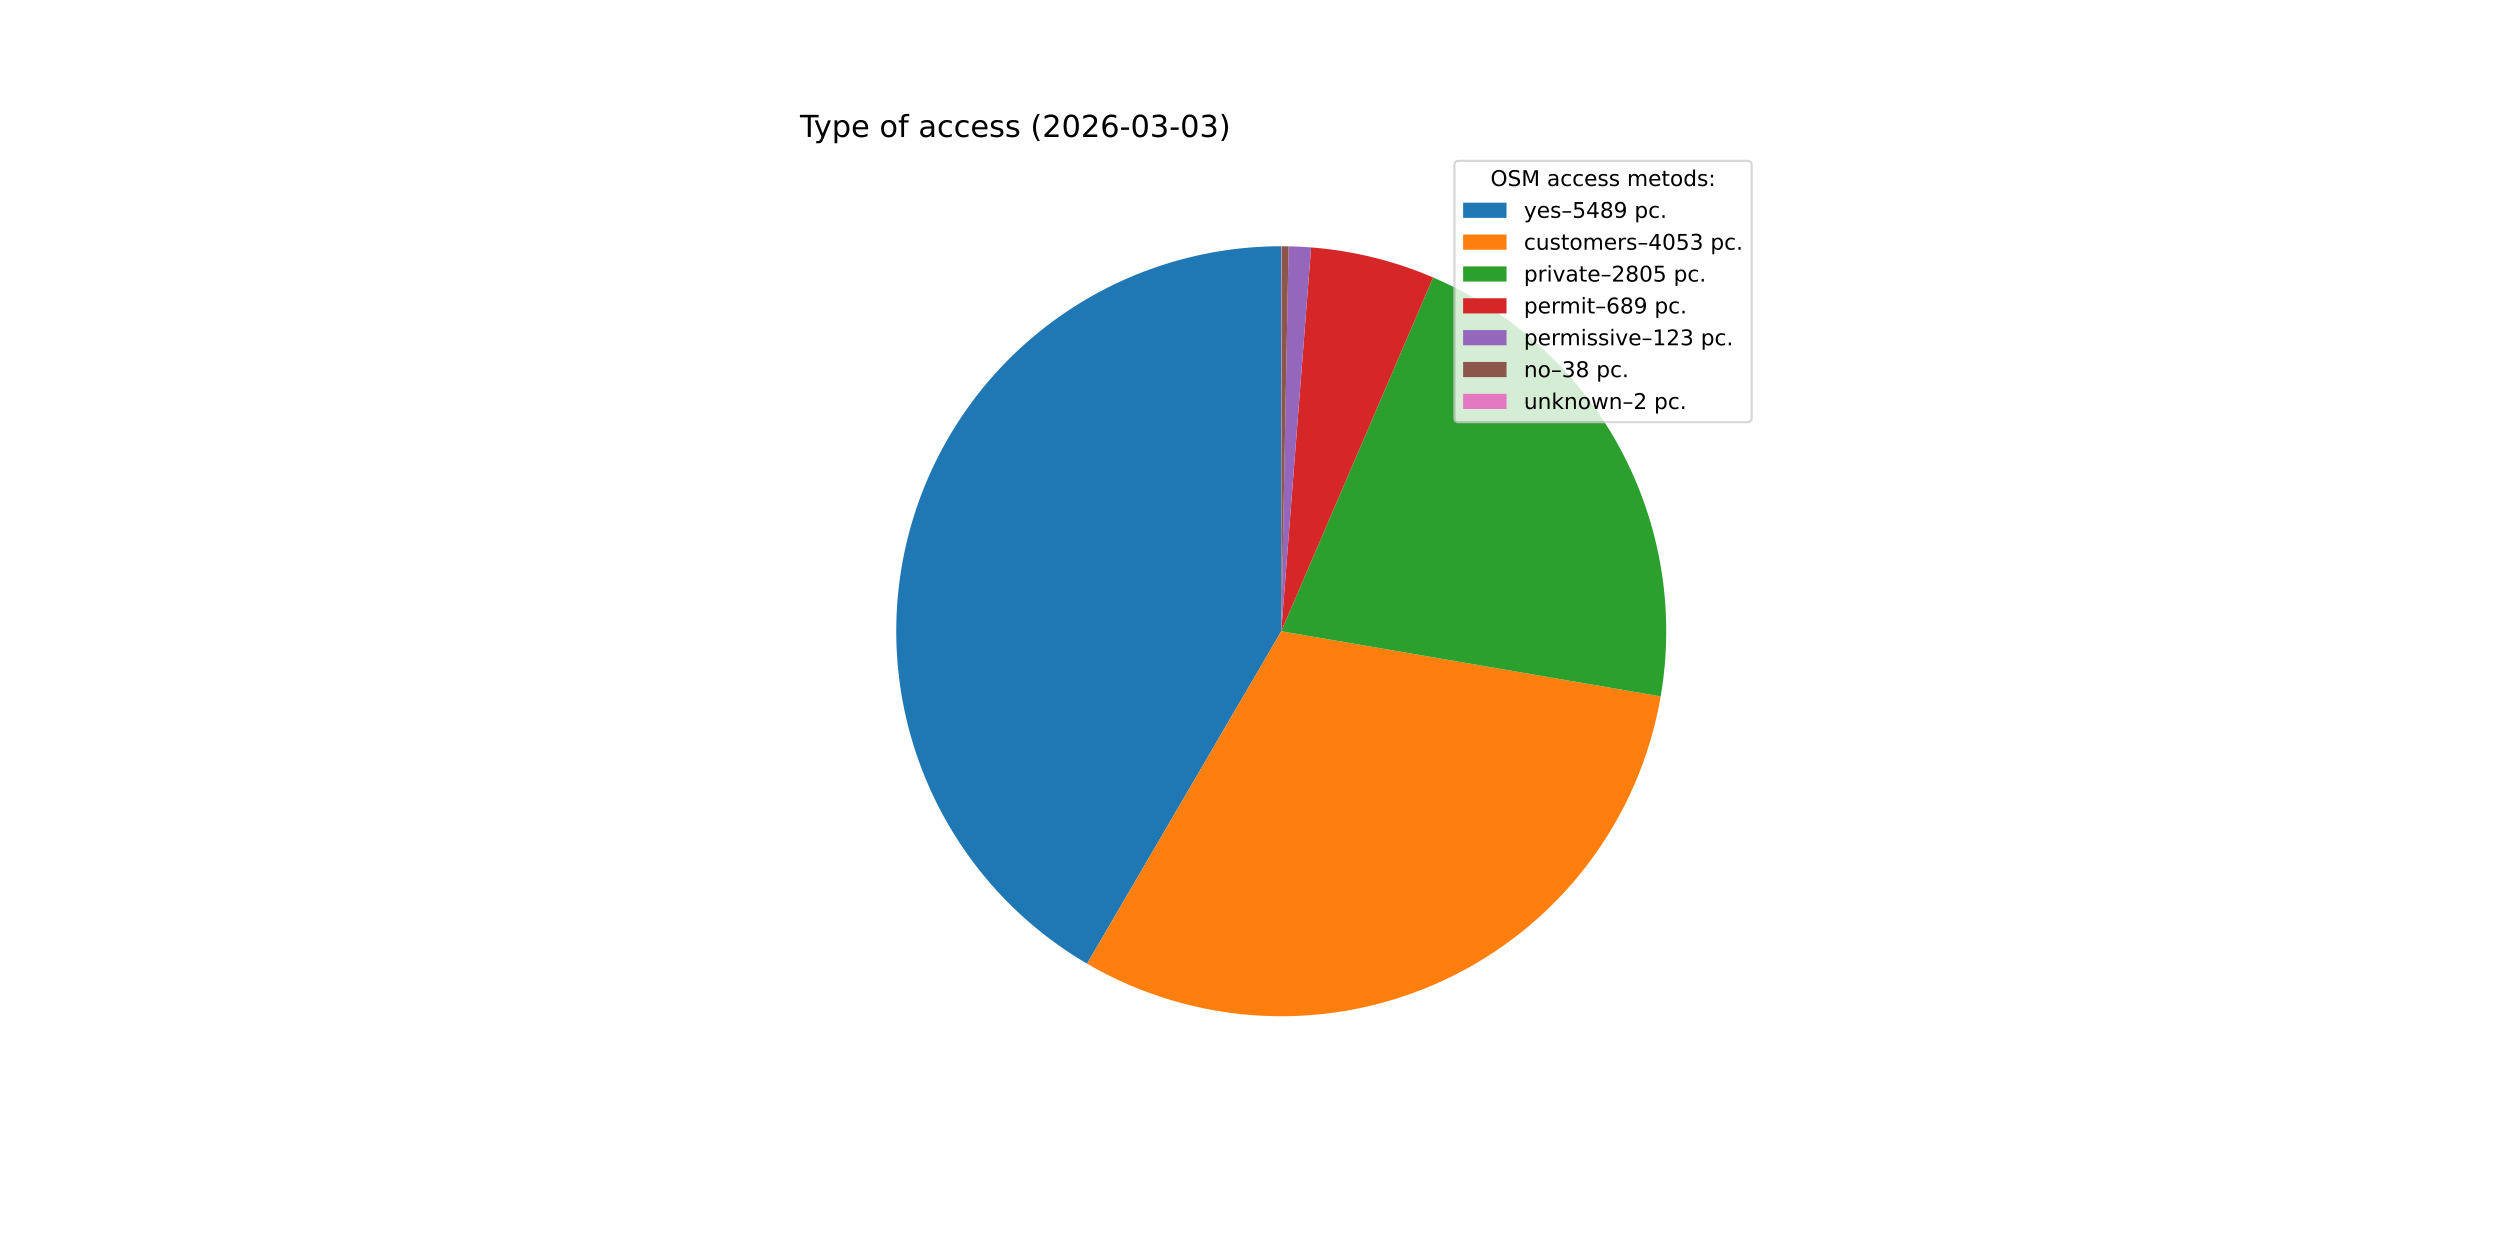
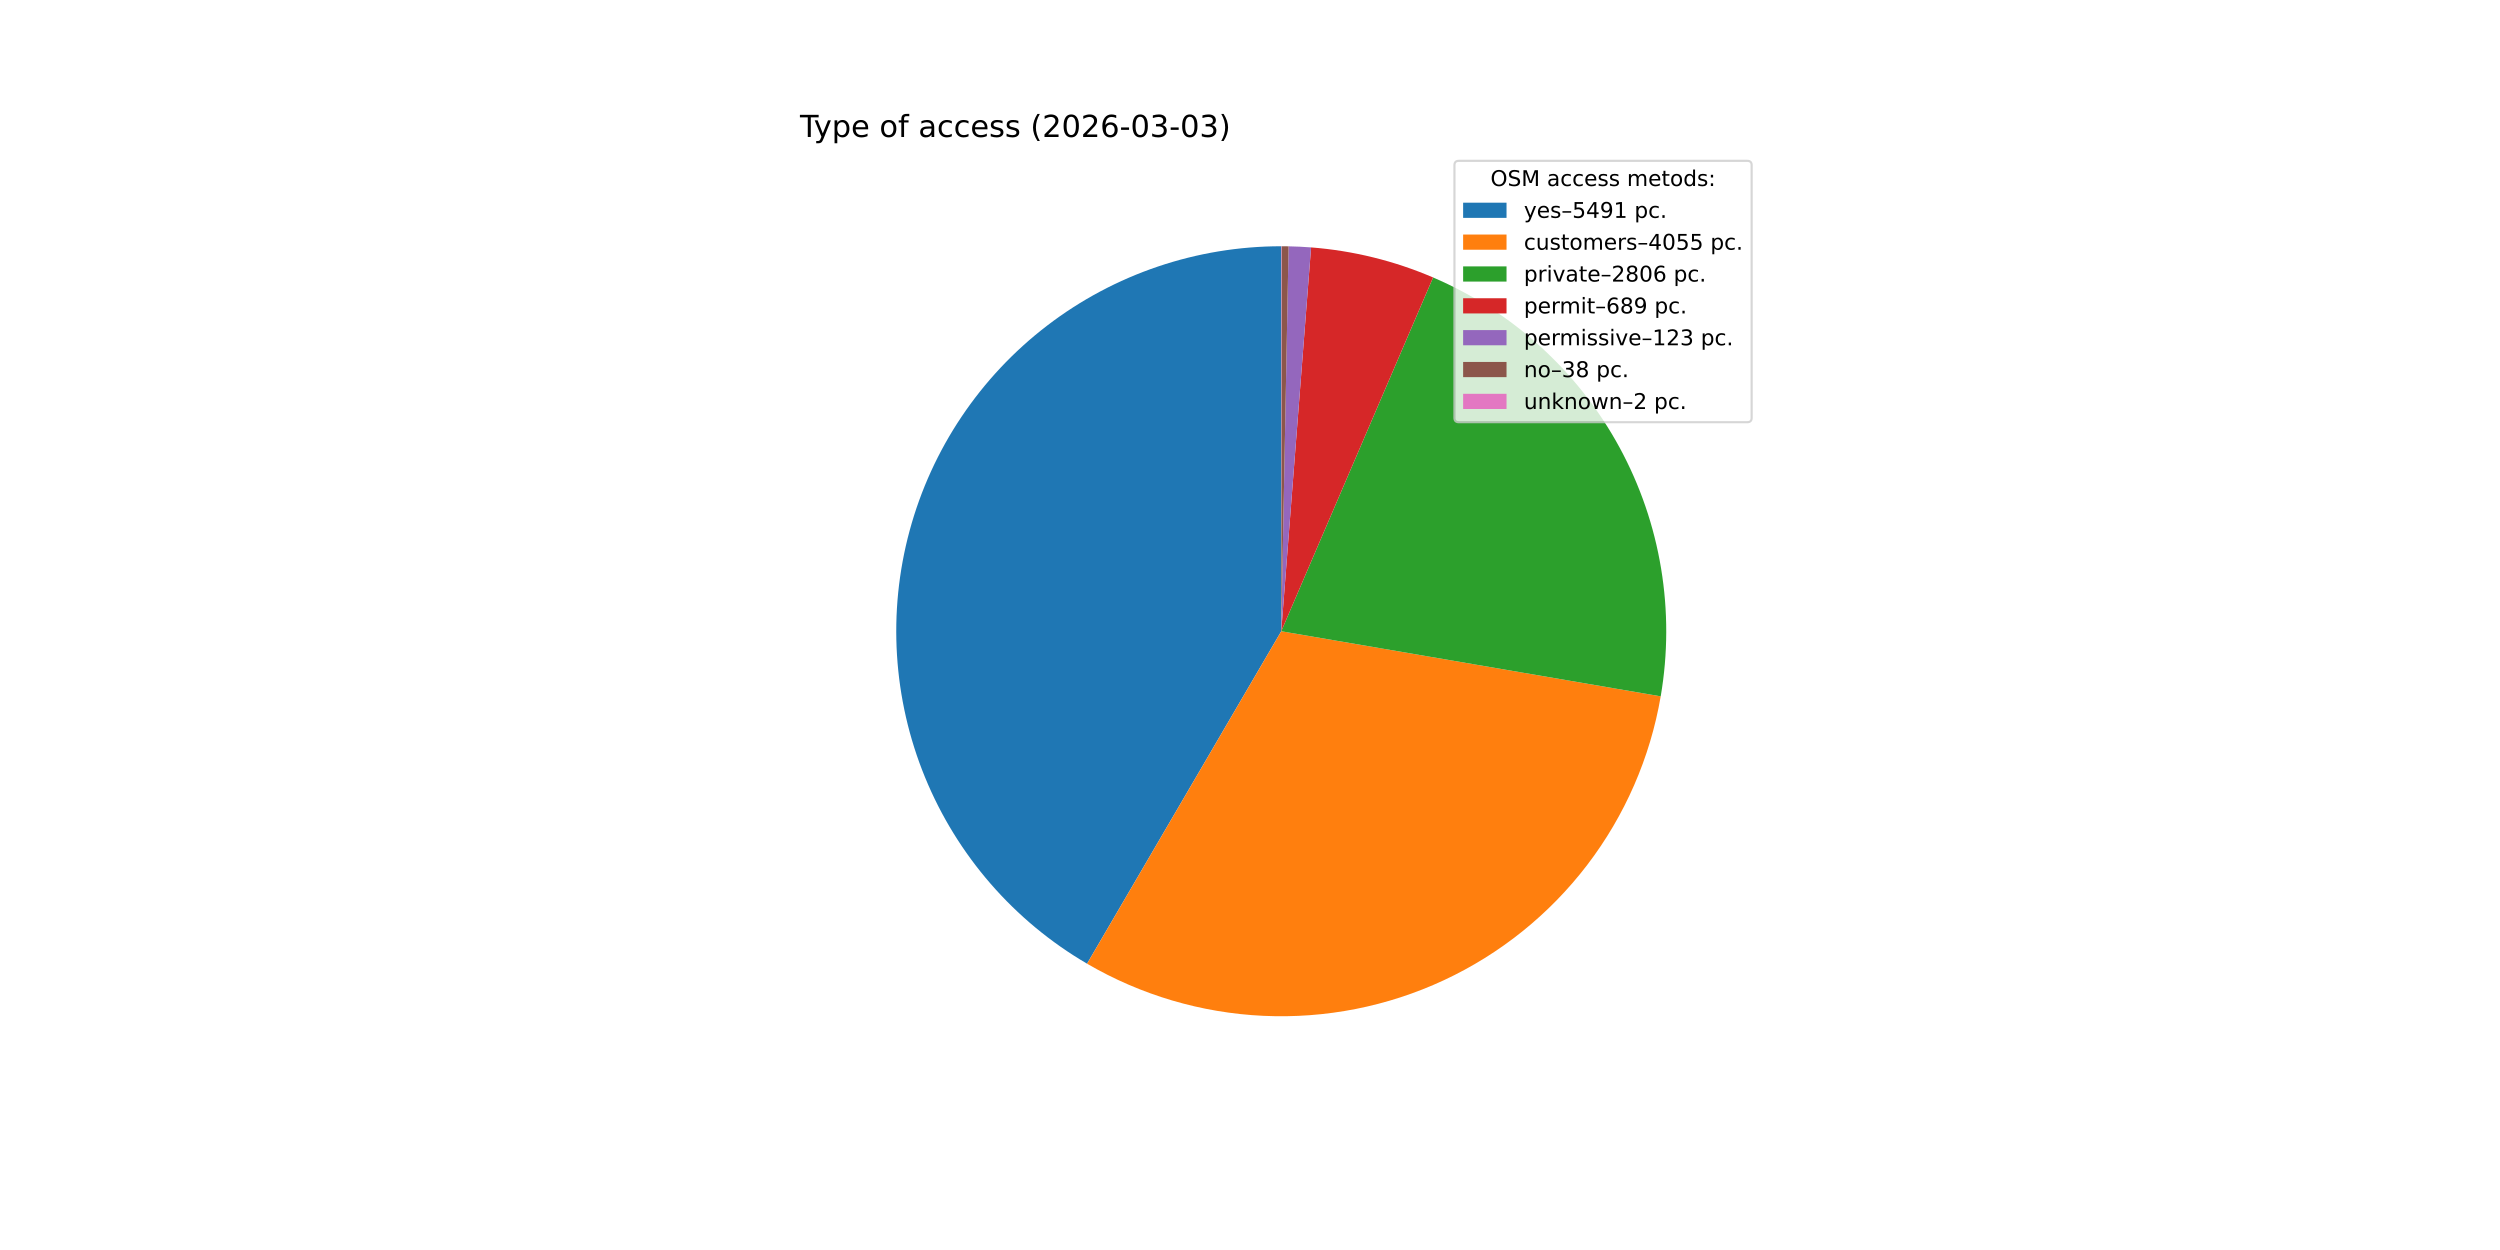
<svg xmlns="http://www.w3.org/2000/svg" xmlns:xlink="http://www.w3.org/1999/xlink" width="1152pt" height="576pt" viewBox="0 0 1152 576" version="1.1">
  <defs>
    <style type="text/css">*{stroke-linejoin: round; stroke-linecap: butt}</style>
  </defs>
  <g id="figure_1">
    <g id="patch_1">
      <path d="M 0 576  L 1152 576  L 1152 0  L 0 0  z " style="fill: #ffffff" />
    </g>
    <g id="axes_1">
      <g id="patch_2">
-         <path d="M 590.4 113.472  C 551.43 113.472 513.525 126.312 482.578 149.997  C 451.631 173.681 429.334 206.915 419.153 244.532  C 408.972 282.148 411.464 322.092 426.241 358.151  C 441.018 394.211 467.273 424.416 500.923 444.071  L 590.4 290.88  z " style="fill: #1f77b4" />
+         <path d="M 590.4 113.472  C 551.431 113.472 513.526 126.312 482.58 149.996  C 451.633 173.68 429.336 206.913 419.154 244.529  C 408.973 282.145 411.463 322.087 426.239 358.147  C 441.015 394.206 467.268 424.412 500.917 444.068  L 590.4 290.88  z " style="fill: #1f77b4" />
      </g>
      <g id="patch_3">
-         <path d="M 500.923 444.071  C 525.672 458.527 553.559 466.772 582.19 468.098  C 610.821 469.424 639.351 463.793 665.33 451.688  C 691.31 439.582 713.973 421.359 731.373 398.584  C 748.773 375.809 760.398 349.153 765.249 320.905  L 590.4 290.88  z " style="fill: #ff7f0e" />
+         <path d="M 500.917 444.068  C 525.669 458.526 553.559 466.772 582.193 468.098  C 610.827 469.424 639.36 463.791 665.342 451.682  C 691.323 439.573 713.987 421.346 731.387 398.566  C 748.786 375.786 760.408 349.125 765.254 320.873  L 590.4 290.88  z " style="fill: #ff7f0e" />
      </g>
      <g id="patch_4">
-         <path d="M 765.249 320.905  C 771.992 281.636 765.314 241.217 746.296 206.204  C 727.278 171.191 697.009 143.585 660.397 127.865  L 590.4 290.88  z " style="fill: #2ca02c" />
+         <path d="M 765.254 320.873  C 771.99 281.603 765.305 241.186 746.282 206.177  C 727.259 171.169 696.985 143.569 660.372 127.854  L 590.4 290.88  z " style="fill: #2ca02c" />
      </g>
      <g id="patch_5">
-         <path d="M 660.397 127.865  C 651.481 124.036 642.266 120.946 632.844 118.624  C 623.422 116.303 613.826 114.758 604.152 114.006  L 590.4 290.88  z " style="fill: #d62728" />
+         <path d="M 660.372 127.854  C 651.458 124.028 642.246 120.94 632.828 118.62  C 623.41 116.3 613.817 114.757 604.147 114.005  L 590.4 290.88  z " style="fill: #d62728" />
      </g>
      <g id="patch_6">
-         <path d="M 604.152 114.006  C 602.426 113.872 600.698 113.763 598.969 113.679  C 597.239 113.595 595.509 113.537 593.778 113.504  L 590.4 290.88  z " style="fill: #9467bd" />
+         <path d="M 604.147 114.005  C 602.421 113.871 600.694 113.762 598.965 113.679  C 597.237 113.595 595.507 113.537 593.777 113.504  L 590.4 290.88  z " style="fill: #9467bd" />
      </g>
      <g id="patch_7">
-         <path d="M 593.778 113.504  C 593.243 113.494 592.708 113.486 592.174 113.481  C 591.639 113.476 591.104 113.473 590.569 113.472  L 590.4 290.88  z " style="fill: #8c564b" />
+         <path d="M 593.777 113.504  C 593.242 113.494 592.707 113.486 592.173 113.481  C 591.638 113.476 591.103 113.473 590.569 113.472  L 590.4 290.88  z " style="fill: #8c564b" />
      </g>
      <g id="patch_8">
        <path d="M 590.569 113.472  C 590.541 113.472 590.513 113.472 590.484 113.472  C 590.456 113.472 590.428 113.472 590.4 113.472  L 590.4 290.88  z " style="fill: #e377c2" />
      </g>
      <g id="matplotlib.axis_1" />
      <g id="matplotlib.axis_2" />
      <g id="text_1">
        <g transform="translate(368.64 63.12) scale(0.14 -0.14)">
          <defs>
            <path id="DejaVuSans-54" d="M -19 4666  L 3928 4666  L 3928 4134  L 2272 4134  L 2272 0  L 1638 0  L 1638 4134  L -19 4134  L -19 4666  z " transform="scale(0.015625)" />
            <path id="DejaVuSans-79" d="M 2059 -325  Q 1816 -950 1584 -1140  Q 1353 -1331 966 -1331  L 506 -1331  L 506 -850  L 844 -850  Q 1081 -850 1212 -737  Q 1344 -625 1503 -206  L 1606 56  L 191 3500  L 800 3500  L 1894 763  L 2988 3500  L 3597 3500  L 2059 -325  z " transform="scale(0.015625)" />
            <path id="DejaVuSans-70" d="M 1159 525  L 1159 -1331  L 581 -1331  L 581 3500  L 1159 3500  L 1159 2969  Q 1341 3281 1617 3432  Q 1894 3584 2278 3584  Q 2916 3584 3314 3078  Q 3713 2572 3713 1747  Q 3713 922 3314 415  Q 2916 -91 2278 -91  Q 1894 -91 1617 61  Q 1341 213 1159 525  z M 3116 1747  Q 3116 2381 2855 2742  Q 2594 3103 2138 3103  Q 1681 3103 1420 2742  Q 1159 2381 1159 1747  Q 1159 1113 1420 752  Q 1681 391 2138 391  Q 2594 391 2855 752  Q 3116 1113 3116 1747  z " transform="scale(0.015625)" />
            <path id="DejaVuSans-65" d="M 3597 1894  L 3597 1613  L 953 1613  Q 991 1019 1311 708  Q 1631 397 2203 397  Q 2534 397 2845 478  Q 3156 559 3463 722  L 3463 178  Q 3153 47 2828 -22  Q 2503 -91 2169 -91  Q 1331 -91 842 396  Q 353 884 353 1716  Q 353 2575 817 3079  Q 1281 3584 2069 3584  Q 2775 3584 3186 3129  Q 3597 2675 3597 1894  z M 3022 2063  Q 3016 2534 2758 2815  Q 2500 3097 2075 3097  Q 1594 3097 1305 2825  Q 1016 2553 972 2059  L 3022 2063  z " transform="scale(0.015625)" />
            <path id="DejaVuSans-20" transform="scale(0.015625)" />
            <path id="DejaVuSans-6f" d="M 1959 3097  Q 1497 3097 1228 2736  Q 959 2375 959 1747  Q 959 1119 1226 758  Q 1494 397 1959 397  Q 2419 397 2687 759  Q 2956 1122 2956 1747  Q 2956 2369 2687 2733  Q 2419 3097 1959 3097  z M 1959 3584  Q 2709 3584 3137 3096  Q 3566 2609 3566 1747  Q 3566 888 3137 398  Q 2709 -91 1959 -91  Q 1206 -91 779 398  Q 353 888 353 1747  Q 353 2609 779 3096  Q 1206 3584 1959 3584  z " transform="scale(0.015625)" />
            <path id="DejaVuSans-66" d="M 2375 4863  L 2375 4384  L 1825 4384  Q 1516 4384 1395 4259  Q 1275 4134 1275 3809  L 1275 3500  L 2222 3500  L 2222 3053  L 1275 3053  L 1275 0  L 697 0  L 697 3053  L 147 3053  L 147 3500  L 697 3500  L 697 3744  Q 697 4328 969 4595  Q 1241 4863 1831 4863  L 2375 4863  z " transform="scale(0.015625)" />
            <path id="DejaVuSans-61" d="M 2194 1759  Q 1497 1759 1228 1600  Q 959 1441 959 1056  Q 959 750 1161 570  Q 1363 391 1709 391  Q 2188 391 2477 730  Q 2766 1069 2766 1631  L 2766 1759  L 2194 1759  z M 3341 1997  L 3341 0  L 2766 0  L 2766 531  Q 2569 213 2275 61  Q 1981 -91 1556 -91  Q 1019 -91 701 211  Q 384 513 384 1019  Q 384 1609 779 1909  Q 1175 2209 1959 2209  L 2766 2209  L 2766 2266  Q 2766 2663 2505 2880  Q 2244 3097 1772 3097  Q 1472 3097 1187 3025  Q 903 2953 641 2809  L 641 3341  Q 956 3463 1253 3523  Q 1550 3584 1831 3584  Q 2591 3584 2966 3190  Q 3341 2797 3341 1997  z " transform="scale(0.015625)" />
            <path id="DejaVuSans-63" d="M 3122 3366  L 3122 2828  Q 2878 2963 2633 3030  Q 2388 3097 2138 3097  Q 1578 3097 1268 2742  Q 959 2388 959 1747  Q 959 1106 1268 751  Q 1578 397 2138 397  Q 2388 397 2633 464  Q 2878 531 3122 666  L 3122 134  Q 2881 22 2623 -34  Q 2366 -91 2075 -91  Q 1284 -91 818 406  Q 353 903 353 1747  Q 353 2603 823 3093  Q 1294 3584 2113 3584  Q 2378 3584 2631 3529  Q 2884 3475 3122 3366  z " transform="scale(0.015625)" />
            <path id="DejaVuSans-73" d="M 2834 3397  L 2834 2853  Q 2591 2978 2328 3040  Q 2066 3103 1784 3103  Q 1356 3103 1142 2972  Q 928 2841 928 2578  Q 928 2378 1081 2264  Q 1234 2150 1697 2047  L 1894 2003  Q 2506 1872 2764 1633  Q 3022 1394 3022 966  Q 3022 478 2636 193  Q 2250 -91 1575 -91  Q 1294 -91 989 -36  Q 684 19 347 128  L 347 722  Q 666 556 975 473  Q 1284 391 1588 391  Q 1994 391 2212 530  Q 2431 669 2431 922  Q 2431 1156 2273 1281  Q 2116 1406 1581 1522  L 1381 1569  Q 847 1681 609 1914  Q 372 2147 372 2553  Q 372 3047 722 3315  Q 1072 3584 1716 3584  Q 2034 3584 2315 3537  Q 2597 3491 2834 3397  z " transform="scale(0.015625)" />
            <path id="DejaVuSans-28" d="M 1984 4856  Q 1566 4138 1362 3434  Q 1159 2731 1159 2009  Q 1159 1288 1364 580  Q 1569 -128 1984 -844  L 1484 -844  Q 1016 -109 783 600  Q 550 1309 550 2009  Q 550 2706 781 3412  Q 1013 4119 1484 4856  L 1984 4856  z " transform="scale(0.015625)" />
            <path id="DejaVuSans-32" d="M 1228 531  L 3431 531  L 3431 0  L 469 0  L 469 531  Q 828 903 1448 1529  Q 2069 2156 2228 2338  Q 2531 2678 2651 2914  Q 2772 3150 2772 3378  Q 2772 3750 2511 3984  Q 2250 4219 1831 4219  Q 1534 4219 1204 4116  Q 875 4013 500 3803  L 500 4441  Q 881 4594 1212 4672  Q 1544 4750 1819 4750  Q 2544 4750 2975 4387  Q 3406 4025 3406 3419  Q 3406 3131 3298 2873  Q 3191 2616 2906 2266  Q 2828 2175 2409 1742  Q 1991 1309 1228 531  z " transform="scale(0.015625)" />
            <path id="DejaVuSans-30" d="M 2034 4250  Q 1547 4250 1301 3770  Q 1056 3291 1056 2328  Q 1056 1369 1301 889  Q 1547 409 2034 409  Q 2525 409 2770 889  Q 3016 1369 3016 2328  Q 3016 3291 2770 3770  Q 2525 4250 2034 4250  z M 2034 4750  Q 2819 4750 3233 4129  Q 3647 3509 3647 2328  Q 3647 1150 3233 529  Q 2819 -91 2034 -91  Q 1250 -91 836 529  Q 422 1150 422 2328  Q 422 3509 836 4129  Q 1250 4750 2034 4750  z " transform="scale(0.015625)" />
            <path id="DejaVuSans-36" d="M 2113 2584  Q 1688 2584 1439 2293  Q 1191 2003 1191 1497  Q 1191 994 1439 701  Q 1688 409 2113 409  Q 2538 409 2786 701  Q 3034 994 3034 1497  Q 3034 2003 2786 2293  Q 2538 2584 2113 2584  z M 3366 4563  L 3366 3988  Q 3128 4100 2886 4159  Q 2644 4219 2406 4219  Q 1781 4219 1451 3797  Q 1122 3375 1075 2522  Q 1259 2794 1537 2939  Q 1816 3084 2150 3084  Q 2853 3084 3261 2657  Q 3669 2231 3669 1497  Q 3669 778 3244 343  Q 2819 -91 2113 -91  Q 1303 -91 875 529  Q 447 1150 447 2328  Q 447 3434 972 4092  Q 1497 4750 2381 4750  Q 2619 4750 2861 4703  Q 3103 4656 3366 4563  z " transform="scale(0.015625)" />
            <path id="DejaVuSans-2d" d="M 313 2009  L 1997 2009  L 1997 1497  L 313 1497  L 313 2009  z " transform="scale(0.015625)" />
            <path id="DejaVuSans-33" d="M 2597 2516  Q 3050 2419 3304 2112  Q 3559 1806 3559 1356  Q 3559 666 3084 287  Q 2609 -91 1734 -91  Q 1441 -91 1130 -33  Q 819 25 488 141  L 488 750  Q 750 597 1062 519  Q 1375 441 1716 441  Q 2309 441 2620 675  Q 2931 909 2931 1356  Q 2931 1769 2642 2001  Q 2353 2234 1838 2234  L 1294 2234  L 1294 2753  L 1863 2753  Q 2328 2753 2575 2939  Q 2822 3125 2822 3475  Q 2822 3834 2567 4026  Q 2313 4219 1838 4219  Q 1578 4219 1281 4162  Q 984 4106 628 3988  L 628 4550  Q 988 4650 1302 4700  Q 1616 4750 1894 4750  Q 2613 4750 3031 4423  Q 3450 4097 3450 3541  Q 3450 3153 3228 2886  Q 3006 2619 2597 2516  z " transform="scale(0.015625)" />
            <path id="DejaVuSans-29" d="M 513 4856  L 1013 4856  Q 1481 4119 1714 3412  Q 1947 2706 1947 2009  Q 1947 1309 1714 600  Q 1481 -109 1013 -844  L 513 -844  Q 928 -128 1133 580  Q 1338 1288 1338 2009  Q 1338 2731 1133 3434  Q 928 4138 513 4856  z " transform="scale(0.015625)" />
          </defs>
          <use xlink:href="#DejaVuSans-54" />
          <use xlink:href="#DejaVuSans-79" x="45.459" />
          <use xlink:href="#DejaVuSans-70" x="104.639" />
          <use xlink:href="#DejaVuSans-65" x="168.115" />
          <use xlink:href="#DejaVuSans-20" x="229.639" />
          <use xlink:href="#DejaVuSans-6f" x="261.426" />
          <use xlink:href="#DejaVuSans-66" x="322.607" />
          <use xlink:href="#DejaVuSans-20" x="357.812" />
          <use xlink:href="#DejaVuSans-61" x="389.6" />
          <use xlink:href="#DejaVuSans-63" x="450.879" />
          <use xlink:href="#DejaVuSans-63" x="505.859" />
          <use xlink:href="#DejaVuSans-65" x="560.84" />
          <use xlink:href="#DejaVuSans-73" x="622.363" />
          <use xlink:href="#DejaVuSans-73" x="674.463" />
          <use xlink:href="#DejaVuSans-20" x="726.562" />
          <use xlink:href="#DejaVuSans-28" x="758.35" />
          <use xlink:href="#DejaVuSans-32" x="797.363" />
          <use xlink:href="#DejaVuSans-30" x="860.986" />
          <use xlink:href="#DejaVuSans-32" x="924.609" />
          <use xlink:href="#DejaVuSans-36" x="988.232" />
          <use xlink:href="#DejaVuSans-2d" x="1051.855" />
          <use xlink:href="#DejaVuSans-30" x="1087.939" />
          <use xlink:href="#DejaVuSans-33" x="1151.562" />
          <use xlink:href="#DejaVuSans-2d" x="1215.186" />
          <use xlink:href="#DejaVuSans-30" x="1251.27" />
          <use xlink:href="#DejaVuSans-33" x="1314.893" />
          <use xlink:href="#DejaVuSans-29" x="1378.516" />
        </g>
      </g>
      <g id="legend_1">
        <g id="patch_9">
          <path d="M 672.208 194.545  L 805.16 194.545  Q 807.16 194.545 807.16 192.545  L 807.16 76.12  Q 807.16 74.12 805.16 74.12  L 672.208 74.12  Q 670.208 74.12 670.208 76.12  L 670.208 192.545  Q 670.208 194.545 672.208 194.545  z " style="fill: #ffffff; opacity: 0.8; stroke: #cccccc; stroke-linejoin: miter" />
        </g>
        <g id="text_2">
          <g transform="translate(686.8038 85.71844) scale(0.1 -0.1)">
            <defs>
              <path id="DejaVuSans-4f" d="M 2522 4238  Q 1834 4238 1429 3725  Q 1025 3213 1025 2328  Q 1025 1447 1429 934  Q 1834 422 2522 422  Q 3209 422 3611 934  Q 4013 1447 4013 2328  Q 4013 3213 3611 3725  Q 3209 4238 2522 4238  z M 2522 4750  Q 3503 4750 4090 4092  Q 4678 3434 4678 2328  Q 4678 1225 4090 567  Q 3503 -91 2522 -91  Q 1538 -91 948 565  Q 359 1222 359 2328  Q 359 3434 948 4092  Q 1538 4750 2522 4750  z " transform="scale(0.015625)" />
              <path id="DejaVuSans-53" d="M 3425 4513  L 3425 3897  Q 3066 4069 2747 4153  Q 2428 4238 2131 4238  Q 1616 4238 1336 4038  Q 1056 3838 1056 3469  Q 1056 3159 1242 3001  Q 1428 2844 1947 2747  L 2328 2669  Q 3034 2534 3370 2195  Q 3706 1856 3706 1288  Q 3706 609 3251 259  Q 2797 -91 1919 -91  Q 1588 -91 1214 -16  Q 841 59 441 206  L 441 856  Q 825 641 1194 531  Q 1563 422 1919 422  Q 2459 422 2753 634  Q 3047 847 3047 1241  Q 3047 1584 2836 1778  Q 2625 1972 2144 2069  L 1759 2144  Q 1053 2284 737 2584  Q 422 2884 422 3419  Q 422 4038 858 4394  Q 1294 4750 2059 4750  Q 2388 4750 2728 4690  Q 3069 4631 3425 4513  z " transform="scale(0.015625)" />
              <path id="DejaVuSans-4d" d="M 628 4666  L 1569 4666  L 2759 1491  L 3956 4666  L 4897 4666  L 4897 0  L 4281 0  L 4281 4097  L 3078 897  L 2444 897  L 1241 4097  L 1241 0  L 628 0  L 628 4666  z " transform="scale(0.015625)" />
              <path id="DejaVuSans-6d" d="M 3328 2828  Q 3544 3216 3844 3400  Q 4144 3584 4550 3584  Q 5097 3584 5394 3201  Q 5691 2819 5691 2113  L 5691 0  L 5113 0  L 5113 2094  Q 5113 2597 4934 2840  Q 4756 3084 4391 3084  Q 3944 3084 3684 2787  Q 3425 2491 3425 1978  L 3425 0  L 2847 0  L 2847 2094  Q 2847 2600 2669 2842  Q 2491 3084 2119 3084  Q 1678 3084 1418 2786  Q 1159 2488 1159 1978  L 1159 0  L 581 0  L 581 3500  L 1159 3500  L 1159 2956  Q 1356 3278 1631 3431  Q 1906 3584 2284 3584  Q 2666 3584 2933 3390  Q 3200 3197 3328 2828  z " transform="scale(0.015625)" />
              <path id="DejaVuSans-74" d="M 1172 4494  L 1172 3500  L 2356 3500  L 2356 3053  L 1172 3053  L 1172 1153  Q 1172 725 1289 603  Q 1406 481 1766 481  L 2356 481  L 2356 0  L 1766 0  Q 1100 0 847 248  Q 594 497 594 1153  L 594 3053  L 172 3053  L 172 3500  L 594 3500  L 594 4494  L 1172 4494  z " transform="scale(0.015625)" />
              <path id="DejaVuSans-64" d="M 2906 2969  L 2906 4863  L 3481 4863  L 3481 0  L 2906 0  L 2906 525  Q 2725 213 2448 61  Q 2172 -91 1784 -91  Q 1150 -91 751 415  Q 353 922 353 1747  Q 353 2572 751 3078  Q 1150 3584 1784 3584  Q 2172 3584 2448 3432  Q 2725 3281 2906 2969  z M 947 1747  Q 947 1113 1208 752  Q 1469 391 1925 391  Q 2381 391 2643 752  Q 2906 1113 2906 1747  Q 2906 2381 2643 2742  Q 2381 3103 1925 3103  Q 1469 3103 1208 2742  Q 947 2381 947 1747  z " transform="scale(0.015625)" />
              <path id="DejaVuSans-3a" d="M 750 794  L 1409 794  L 1409 0  L 750 0  L 750 794  z M 750 3309  L 1409 3309  L 1409 2516  L 750 2516  L 750 3309  z " transform="scale(0.015625)" />
            </defs>
            <use xlink:href="#DejaVuSans-4f" />
            <use xlink:href="#DejaVuSans-53" x="78.711" />
            <use xlink:href="#DejaVuSans-4d" x="142.188" />
            <use xlink:href="#DejaVuSans-20" x="228.467" />
            <use xlink:href="#DejaVuSans-61" x="260.254" />
            <use xlink:href="#DejaVuSans-63" x="321.533" />
            <use xlink:href="#DejaVuSans-63" x="376.514" />
            <use xlink:href="#DejaVuSans-65" x="431.494" />
            <use xlink:href="#DejaVuSans-73" x="493.018" />
            <use xlink:href="#DejaVuSans-73" x="545.117" />
            <use xlink:href="#DejaVuSans-20" x="597.217" />
            <use xlink:href="#DejaVuSans-6d" x="629.004" />
            <use xlink:href="#DejaVuSans-65" x="726.416" />
            <use xlink:href="#DejaVuSans-74" x="787.939" />
            <use xlink:href="#DejaVuSans-6f" x="827.148" />
            <use xlink:href="#DejaVuSans-64" x="888.33" />
            <use xlink:href="#DejaVuSans-73" x="951.807" />
            <use xlink:href="#DejaVuSans-3a" x="1003.906" />
          </g>
        </g>
        <g id="patch_10">
          <path d="M 674.208 100.397  L 694.208 100.397  L 694.208 93.397  L 674.208 93.397  z " style="fill: #1f77b4" />
        </g>
        <g id="text_3">
          <g transform="translate(702.2084 100.3966) scale(0.1 -0.1)">
            <defs>
              <path id="DejaVuSans-2013" d="M 313 1978  L 2888 1978  L 2888 1528  L 313 1528  L 313 1978  z " transform="scale(0.015625)" />
              <path id="DejaVuSans-35" d="M 691 4666  L 3169 4666  L 3169 4134  L 1269 4134  L 1269 2991  Q 1406 3038 1543 3061  Q 1681 3084 1819 3084  Q 2600 3084 3056 2656  Q 3513 2228 3513 1497  Q 3513 744 3044 326  Q 2575 -91 1722 -91  Q 1428 -91 1123 -41  Q 819 9 494 109  L 494 744  Q 775 591 1075 516  Q 1375 441 1709 441  Q 2250 441 2565 725  Q 2881 1009 2881 1497  Q 2881 1984 2565 2268  Q 2250 2553 1709 2553  Q 1456 2553 1204 2497  Q 953 2441 691 2322  L 691 4666  z " transform="scale(0.015625)" />
              <path id="DejaVuSans-34" d="M 2419 4116  L 825 1625  L 2419 1625  L 2419 4116  z M 2253 4666  L 3047 4666  L 3047 1625  L 3713 1625  L 3713 1100  L 3047 1100  L 3047 0  L 2419 0  L 2419 1100  L 313 1100  L 313 1709  L 2253 4666  z " transform="scale(0.015625)" />
-               <path id="DejaVuSans-38" d="M 2034 2216  Q 1584 2216 1326 1975  Q 1069 1734 1069 1313  Q 1069 891 1326 650  Q 1584 409 2034 409  Q 2484 409 2743 651  Q 3003 894 3003 1313  Q 3003 1734 2745 1975  Q 2488 2216 2034 2216  z M 1403 2484  Q 997 2584 770 2862  Q 544 3141 544 3541  Q 544 4100 942 4425  Q 1341 4750 2034 4750  Q 2731 4750 3128 4425  Q 3525 4100 3525 3541  Q 3525 3141 3298 2862  Q 3072 2584 2669 2484  Q 3125 2378 3379 2068  Q 3634 1759 3634 1313  Q 3634 634 3220 271  Q 2806 -91 2034 -91  Q 1263 -91 848 271  Q 434 634 434 1313  Q 434 1759 690 2068  Q 947 2378 1403 2484  z M 1172 3481  Q 1172 3119 1398 2916  Q 1625 2713 2034 2713  Q 2441 2713 2670 2916  Q 2900 3119 2900 3481  Q 2900 3844 2670 4047  Q 2441 4250 2034 4250  Q 1625 4250 1398 4047  Q 1172 3844 1172 3481  z " transform="scale(0.015625)" />
              <path id="DejaVuSans-39" d="M 703 97  L 703 672  Q 941 559 1184 500  Q 1428 441 1663 441  Q 2288 441 2617 861  Q 2947 1281 2994 2138  Q 2813 1869 2534 1725  Q 2256 1581 1919 1581  Q 1219 1581 811 2004  Q 403 2428 403 3163  Q 403 3881 828 4315  Q 1253 4750 1959 4750  Q 2769 4750 3195 4129  Q 3622 3509 3622 2328  Q 3622 1225 3098 567  Q 2575 -91 1691 -91  Q 1453 -91 1209 -44  Q 966 3 703 97  z M 1959 2075  Q 2384 2075 2632 2365  Q 2881 2656 2881 3163  Q 2881 3666 2632 3958  Q 2384 4250 1959 4250  Q 1534 4250 1286 3958  Q 1038 3666 1038 3163  Q 1038 2656 1286 2365  Q 1534 2075 1959 2075  z " transform="scale(0.015625)" />
+               <path id="DejaVuSans-31" d="M 794 531  L 1825 531  L 1825 4091  L 703 3866  L 703 4441  L 1819 4666  L 2450 4666  L 2450 531  L 3481 531  L 3481 0  L 794 0  L 794 531  z " transform="scale(0.015625)" />
              <path id="DejaVuSans-2e" d="M 684 794  L 1344 794  L 1344 0  L 684 0  L 684 794  z " transform="scale(0.015625)" />
            </defs>
            <use xlink:href="#DejaVuSans-79" />
            <use xlink:href="#DejaVuSans-65" x="59.18" />
            <use xlink:href="#DejaVuSans-73" x="120.703" />
            <use xlink:href="#DejaVuSans-2013" x="172.803" />
            <use xlink:href="#DejaVuSans-35" x="222.803" />
            <use xlink:href="#DejaVuSans-34" x="286.426" />
-             <use xlink:href="#DejaVuSans-38" x="350.049" />
-             <use xlink:href="#DejaVuSans-39" x="413.672" />
+             <use xlink:href="#DejaVuSans-39" x="350.049" />
+             <use xlink:href="#DejaVuSans-31" x="413.672" />
            <use xlink:href="#DejaVuSans-20" x="477.295" />
            <use xlink:href="#DejaVuSans-70" x="509.082" />
            <use xlink:href="#DejaVuSans-63" x="572.559" />
            <use xlink:href="#DejaVuSans-2e" x="627.539" />
          </g>
        </g>
        <g id="patch_11">
          <path d="M 674.208 115.075  L 694.208 115.075  L 694.208 108.075  L 674.208 108.075  z " style="fill: #ff7f0e" />
        </g>
        <g id="text_4">
          <g transform="translate(702.2084 115.0747) scale(0.1 -0.1)">
            <defs>
              <path id="DejaVuSans-75" d="M 544 1381  L 544 3500  L 1119 3500  L 1119 1403  Q 1119 906 1312 657  Q 1506 409 1894 409  Q 2359 409 2629 706  Q 2900 1003 2900 1516  L 2900 3500  L 3475 3500  L 3475 0  L 2900 0  L 2900 538  Q 2691 219 2414 64  Q 2138 -91 1772 -91  Q 1169 -91 856 284  Q 544 659 544 1381  z M 1991 3584  L 1991 3584  z " transform="scale(0.015625)" />
              <path id="DejaVuSans-72" d="M 2631 2963  Q 2534 3019 2420 3045  Q 2306 3072 2169 3072  Q 1681 3072 1420 2755  Q 1159 2438 1159 1844  L 1159 0  L 581 0  L 581 3500  L 1159 3500  L 1159 2956  Q 1341 3275 1631 3429  Q 1922 3584 2338 3584  Q 2397 3584 2469 3576  Q 2541 3569 2628 3553  L 2631 2963  z " transform="scale(0.015625)" />
            </defs>
            <use xlink:href="#DejaVuSans-63" />
            <use xlink:href="#DejaVuSans-75" x="54.98" />
            <use xlink:href="#DejaVuSans-73" x="118.359" />
            <use xlink:href="#DejaVuSans-74" x="170.459" />
            <use xlink:href="#DejaVuSans-6f" x="209.668" />
            <use xlink:href="#DejaVuSans-6d" x="270.85" />
            <use xlink:href="#DejaVuSans-65" x="368.262" />
            <use xlink:href="#DejaVuSans-72" x="429.785" />
            <use xlink:href="#DejaVuSans-73" x="470.898" />
            <use xlink:href="#DejaVuSans-2013" x="522.998" />
            <use xlink:href="#DejaVuSans-34" x="572.998" />
            <use xlink:href="#DejaVuSans-30" x="636.621" />
            <use xlink:href="#DejaVuSans-35" x="700.244" />
-             <use xlink:href="#DejaVuSans-33" x="763.867" />
+             <use xlink:href="#DejaVuSans-35" x="763.867" />
            <use xlink:href="#DejaVuSans-20" x="827.49" />
            <use xlink:href="#DejaVuSans-70" x="859.277" />
            <use xlink:href="#DejaVuSans-63" x="922.754" />
            <use xlink:href="#DejaVuSans-2e" x="977.734" />
          </g>
        </g>
        <g id="patch_12">
          <path d="M 674.208 129.753  L 694.208 129.753  L 694.208 122.753  L 674.208 122.753  z " style="fill: #2ca02c" />
        </g>
        <g id="text_5">
          <g transform="translate(702.2084 129.7528) scale(0.1 -0.1)">
            <defs>
              <path id="DejaVuSans-69" d="M 603 3500  L 1178 3500  L 1178 0  L 603 0  L 603 3500  z M 603 4863  L 1178 4863  L 1178 4134  L 603 4134  L 603 4863  z " transform="scale(0.015625)" />
              <path id="DejaVuSans-76" d="M 191 3500  L 800 3500  L 1894 563  L 2988 3500  L 3597 3500  L 2284 0  L 1503 0  L 191 3500  z " transform="scale(0.015625)" />
+               <path id="DejaVuSans-38" d="M 2034 2216  Q 1584 2216 1326 1975  Q 1069 1734 1069 1313  Q 1069 891 1326 650  Q 1584 409 2034 409  Q 2484 409 2743 651  Q 3003 894 3003 1313  Q 3003 1734 2745 1975  Q 2488 2216 2034 2216  z M 1403 2484  Q 997 2584 770 2862  Q 544 3141 544 3541  Q 544 4100 942 4425  Q 1341 4750 2034 4750  Q 2731 4750 3128 4425  Q 3525 4100 3525 3541  Q 3525 3141 3298 2862  Q 3072 2584 2669 2484  Q 3125 2378 3379 2068  Q 3634 1759 3634 1313  Q 3634 634 3220 271  Q 2806 -91 2034 -91  Q 1263 -91 848 271  Q 434 634 434 1313  Q 434 1759 690 2068  Q 947 2378 1403 2484  z M 1172 3481  Q 1172 3119 1398 2916  Q 1625 2713 2034 2713  Q 2441 2713 2670 2916  Q 2900 3119 2900 3481  Q 2900 3844 2670 4047  Q 2441 4250 2034 4250  Q 1625 4250 1398 4047  Q 1172 3844 1172 3481  z " transform="scale(0.015625)" />
            </defs>
            <use xlink:href="#DejaVuSans-70" />
            <use xlink:href="#DejaVuSans-72" x="63.477" />
            <use xlink:href="#DejaVuSans-69" x="104.59" />
            <use xlink:href="#DejaVuSans-76" x="132.373" />
            <use xlink:href="#DejaVuSans-61" x="191.553" />
            <use xlink:href="#DejaVuSans-74" x="252.832" />
            <use xlink:href="#DejaVuSans-65" x="292.041" />
            <use xlink:href="#DejaVuSans-2013" x="353.564" />
            <use xlink:href="#DejaVuSans-32" x="403.564" />
            <use xlink:href="#DejaVuSans-38" x="467.188" />
            <use xlink:href="#DejaVuSans-30" x="530.811" />
-             <use xlink:href="#DejaVuSans-35" x="594.434" />
+             <use xlink:href="#DejaVuSans-36" x="594.434" />
            <use xlink:href="#DejaVuSans-20" x="658.057" />
            <use xlink:href="#DejaVuSans-70" x="689.844" />
            <use xlink:href="#DejaVuSans-63" x="753.32" />
            <use xlink:href="#DejaVuSans-2e" x="808.301" />
          </g>
        </g>
        <g id="patch_13">
          <path d="M 674.208 144.431  L 694.208 144.431  L 694.208 137.431  L 674.208 137.431  z " style="fill: #d62728" />
        </g>
        <g id="text_6">
          <g transform="translate(702.2084 144.4309) scale(0.1 -0.1)">
            <use xlink:href="#DejaVuSans-70" />
            <use xlink:href="#DejaVuSans-65" x="63.477" />
            <use xlink:href="#DejaVuSans-72" x="125" />
            <use xlink:href="#DejaVuSans-6d" x="164.363" />
            <use xlink:href="#DejaVuSans-69" x="261.775" />
            <use xlink:href="#DejaVuSans-74" x="289.559" />
            <use xlink:href="#DejaVuSans-2013" x="328.768" />
            <use xlink:href="#DejaVuSans-36" x="378.768" />
            <use xlink:href="#DejaVuSans-38" x="442.391" />
            <use xlink:href="#DejaVuSans-39" x="506.014" />
            <use xlink:href="#DejaVuSans-20" x="569.637" />
            <use xlink:href="#DejaVuSans-70" x="601.424" />
            <use xlink:href="#DejaVuSans-63" x="664.9" />
            <use xlink:href="#DejaVuSans-2e" x="719.881" />
          </g>
        </g>
        <g id="patch_14">
          <path d="M 674.208 159.109  L 694.208 159.109  L 694.208 152.109  L 674.208 152.109  z " style="fill: #9467bd" />
        </g>
        <g id="text_7">
          <g transform="translate(702.2084 159.1091) scale(0.1 -0.1)">
-             <defs>
-               <path id="DejaVuSans-31" d="M 794 531  L 1825 531  L 1825 4091  L 703 3866  L 703 4441  L 1819 4666  L 2450 4666  L 2450 531  L 3481 531  L 3481 0  L 794 0  L 794 531  z " transform="scale(0.015625)" />
-             </defs>
            <use xlink:href="#DejaVuSans-70" />
            <use xlink:href="#DejaVuSans-65" x="63.477" />
            <use xlink:href="#DejaVuSans-72" x="125" />
            <use xlink:href="#DejaVuSans-6d" x="164.363" />
            <use xlink:href="#DejaVuSans-69" x="261.775" />
            <use xlink:href="#DejaVuSans-73" x="289.559" />
            <use xlink:href="#DejaVuSans-73" x="341.658" />
            <use xlink:href="#DejaVuSans-69" x="393.758" />
            <use xlink:href="#DejaVuSans-76" x="421.541" />
            <use xlink:href="#DejaVuSans-65" x="480.721" />
            <use xlink:href="#DejaVuSans-2013" x="542.244" />
            <use xlink:href="#DejaVuSans-31" x="592.244" />
            <use xlink:href="#DejaVuSans-32" x="655.867" />
            <use xlink:href="#DejaVuSans-33" x="719.49" />
            <use xlink:href="#DejaVuSans-20" x="783.113" />
            <use xlink:href="#DejaVuSans-70" x="814.9" />
            <use xlink:href="#DejaVuSans-63" x="878.377" />
            <use xlink:href="#DejaVuSans-2e" x="933.357" />
          </g>
        </g>
        <g id="patch_15">
          <path d="M 674.208 173.787  L 694.208 173.787  L 694.208 166.787  L 674.208 166.787  z " style="fill: #8c564b" />
        </g>
        <g id="text_8">
          <g transform="translate(702.2084 173.7872) scale(0.1 -0.1)">
            <defs>
              <path id="DejaVuSans-6e" d="M 3513 2113  L 3513 0  L 2938 0  L 2938 2094  Q 2938 2591 2744 2837  Q 2550 3084 2163 3084  Q 1697 3084 1428 2787  Q 1159 2491 1159 1978  L 1159 0  L 581 0  L 581 3500  L 1159 3500  L 1159 2956  Q 1366 3272 1645 3428  Q 1925 3584 2291 3584  Q 2894 3584 3203 3211  Q 3513 2838 3513 2113  z " transform="scale(0.015625)" />
            </defs>
            <use xlink:href="#DejaVuSans-6e" />
            <use xlink:href="#DejaVuSans-6f" x="63.379" />
            <use xlink:href="#DejaVuSans-2013" x="124.561" />
            <use xlink:href="#DejaVuSans-33" x="174.561" />
            <use xlink:href="#DejaVuSans-38" x="238.184" />
            <use xlink:href="#DejaVuSans-20" x="301.807" />
            <use xlink:href="#DejaVuSans-70" x="333.594" />
            <use xlink:href="#DejaVuSans-63" x="397.07" />
            <use xlink:href="#DejaVuSans-2e" x="452.051" />
          </g>
        </g>
        <g id="patch_16">
          <path d="M 674.208 188.465  L 694.208 188.465  L 694.208 181.465  L 674.208 181.465  z " style="fill: #e377c2" />
        </g>
        <g id="text_9">
          <g transform="translate(702.2084 188.4653) scale(0.1 -0.1)">
            <defs>
              <path id="DejaVuSans-6b" d="M 581 4863  L 1159 4863  L 1159 1991  L 2875 3500  L 3609 3500  L 1753 1863  L 3688 0  L 2938 0  L 1159 1709  L 1159 0  L 581 0  L 581 4863  z " transform="scale(0.015625)" />
              <path id="DejaVuSans-77" d="M 269 3500  L 844 3500  L 1563 769  L 2278 3500  L 2956 3500  L 3675 769  L 4391 3500  L 4966 3500  L 4050 0  L 3372 0  L 2619 2869  L 1863 0  L 1184 0  L 269 3500  z " transform="scale(0.015625)" />
            </defs>
            <use xlink:href="#DejaVuSans-75" />
            <use xlink:href="#DejaVuSans-6e" x="63.379" />
            <use xlink:href="#DejaVuSans-6b" x="126.758" />
            <use xlink:href="#DejaVuSans-6e" x="184.668" />
            <use xlink:href="#DejaVuSans-6f" x="248.047" />
            <use xlink:href="#DejaVuSans-77" x="309.229" />
            <use xlink:href="#DejaVuSans-6e" x="391.016" />
            <use xlink:href="#DejaVuSans-2013" x="454.395" />
            <use xlink:href="#DejaVuSans-32" x="504.395" />
            <use xlink:href="#DejaVuSans-20" x="568.018" />
            <use xlink:href="#DejaVuSans-70" x="599.805" />
            <use xlink:href="#DejaVuSans-63" x="663.281" />
            <use xlink:href="#DejaVuSans-2e" x="718.262" />
          </g>
        </g>
      </g>
    </g>
  </g>
</svg>
